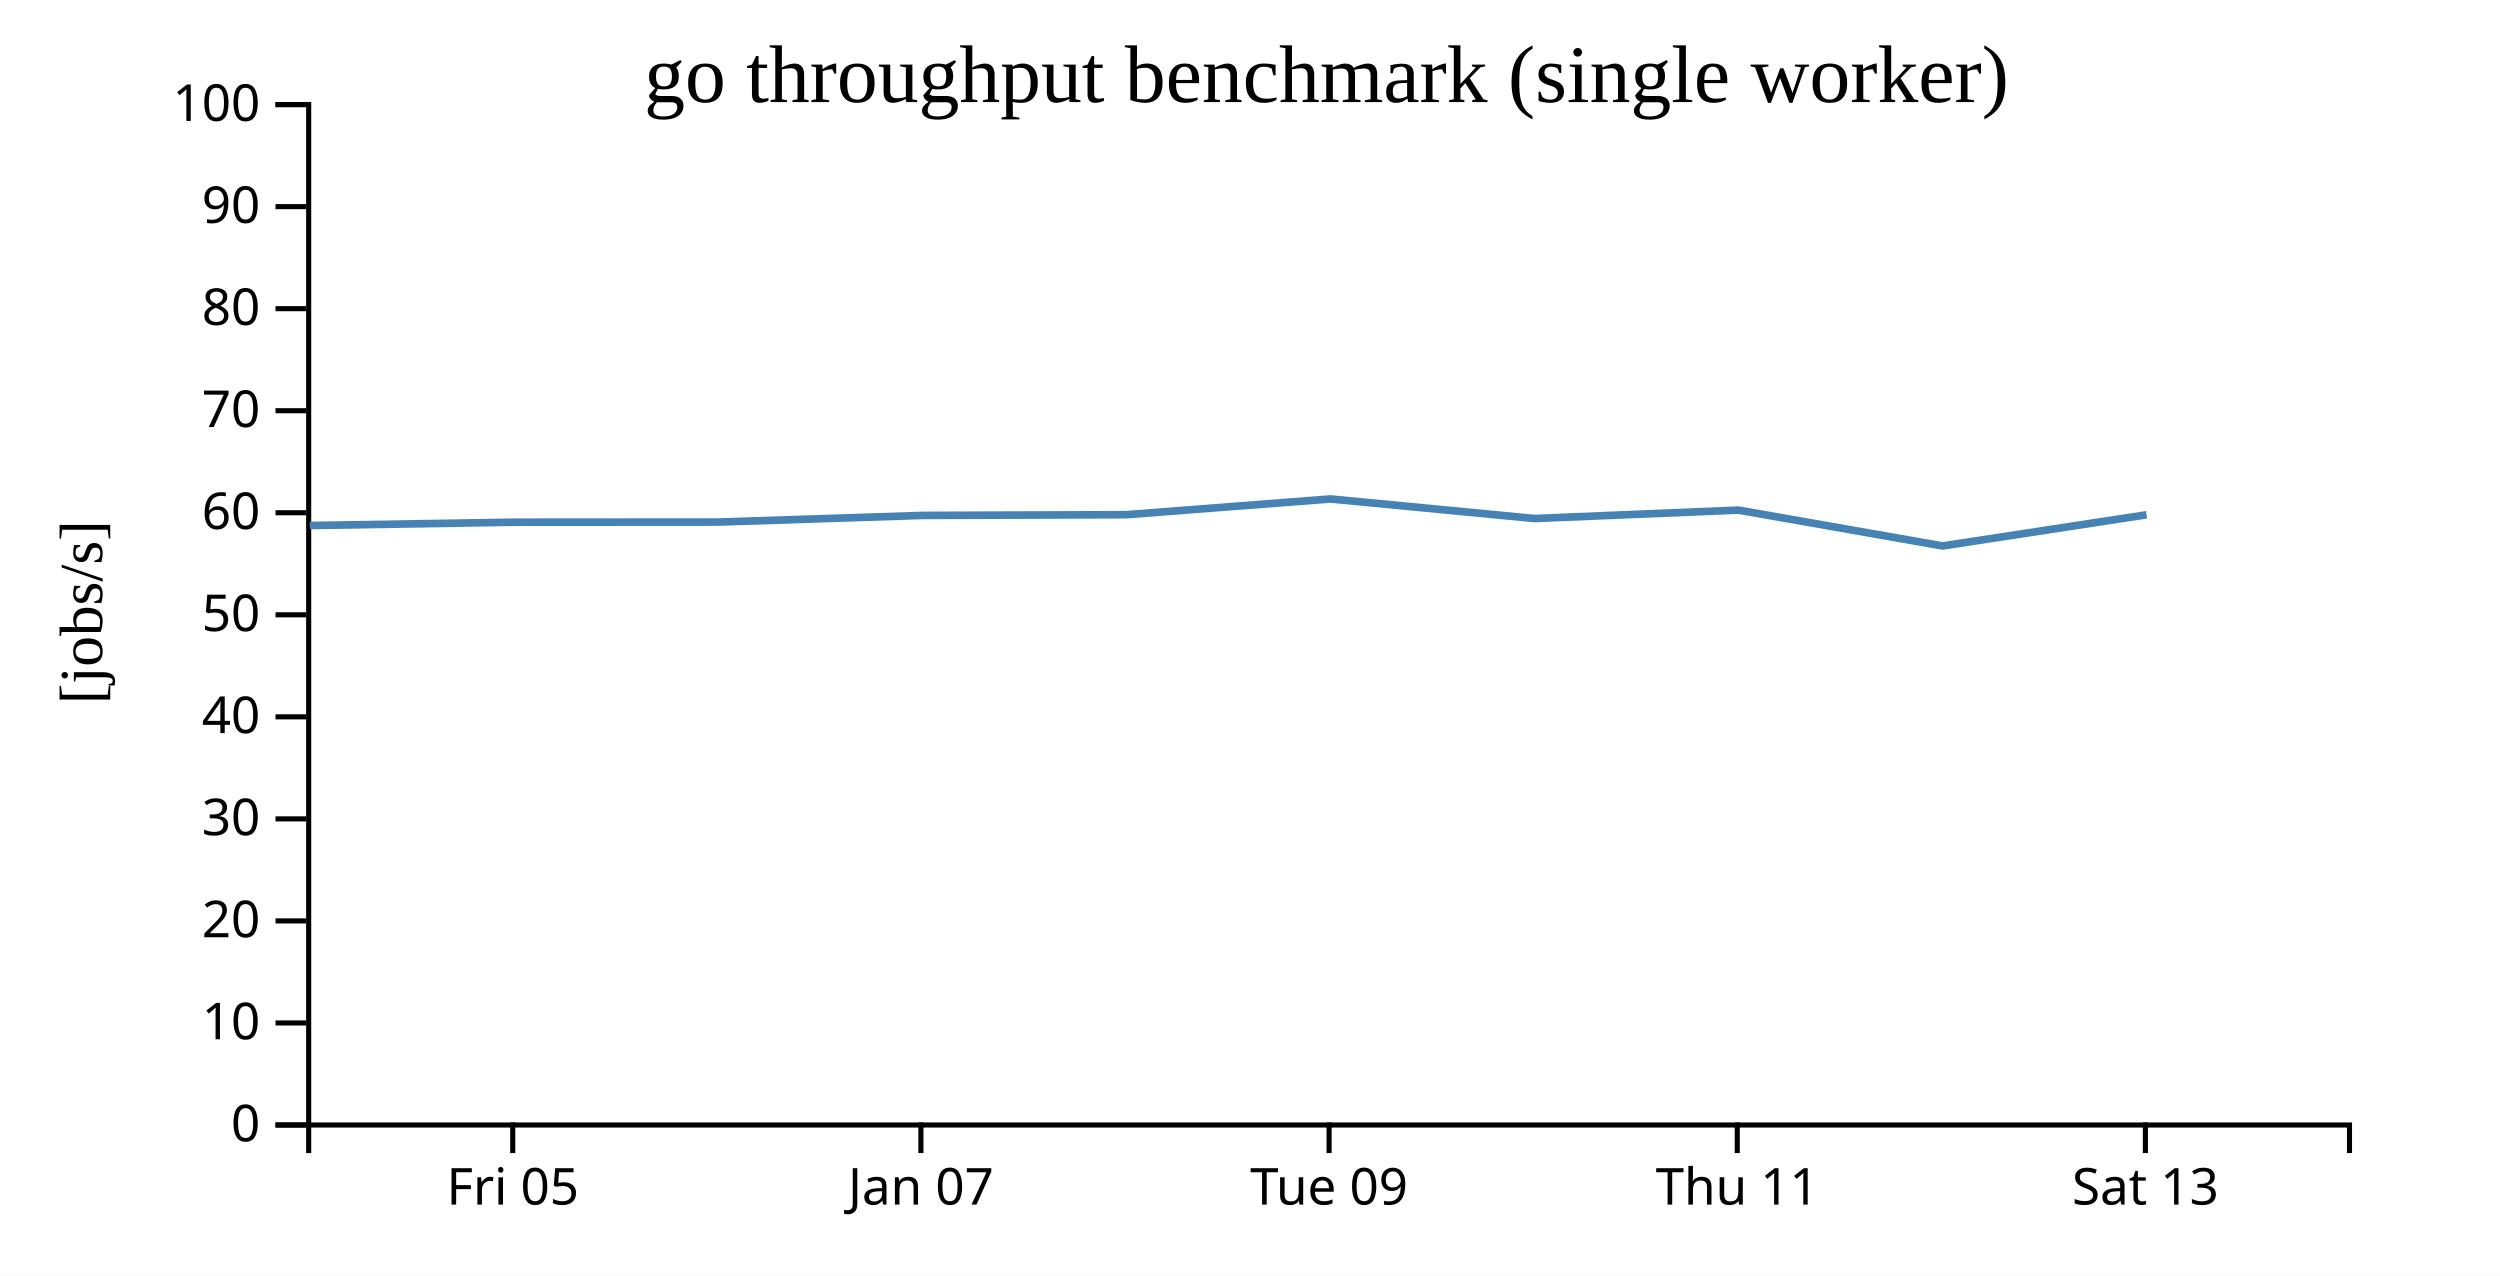
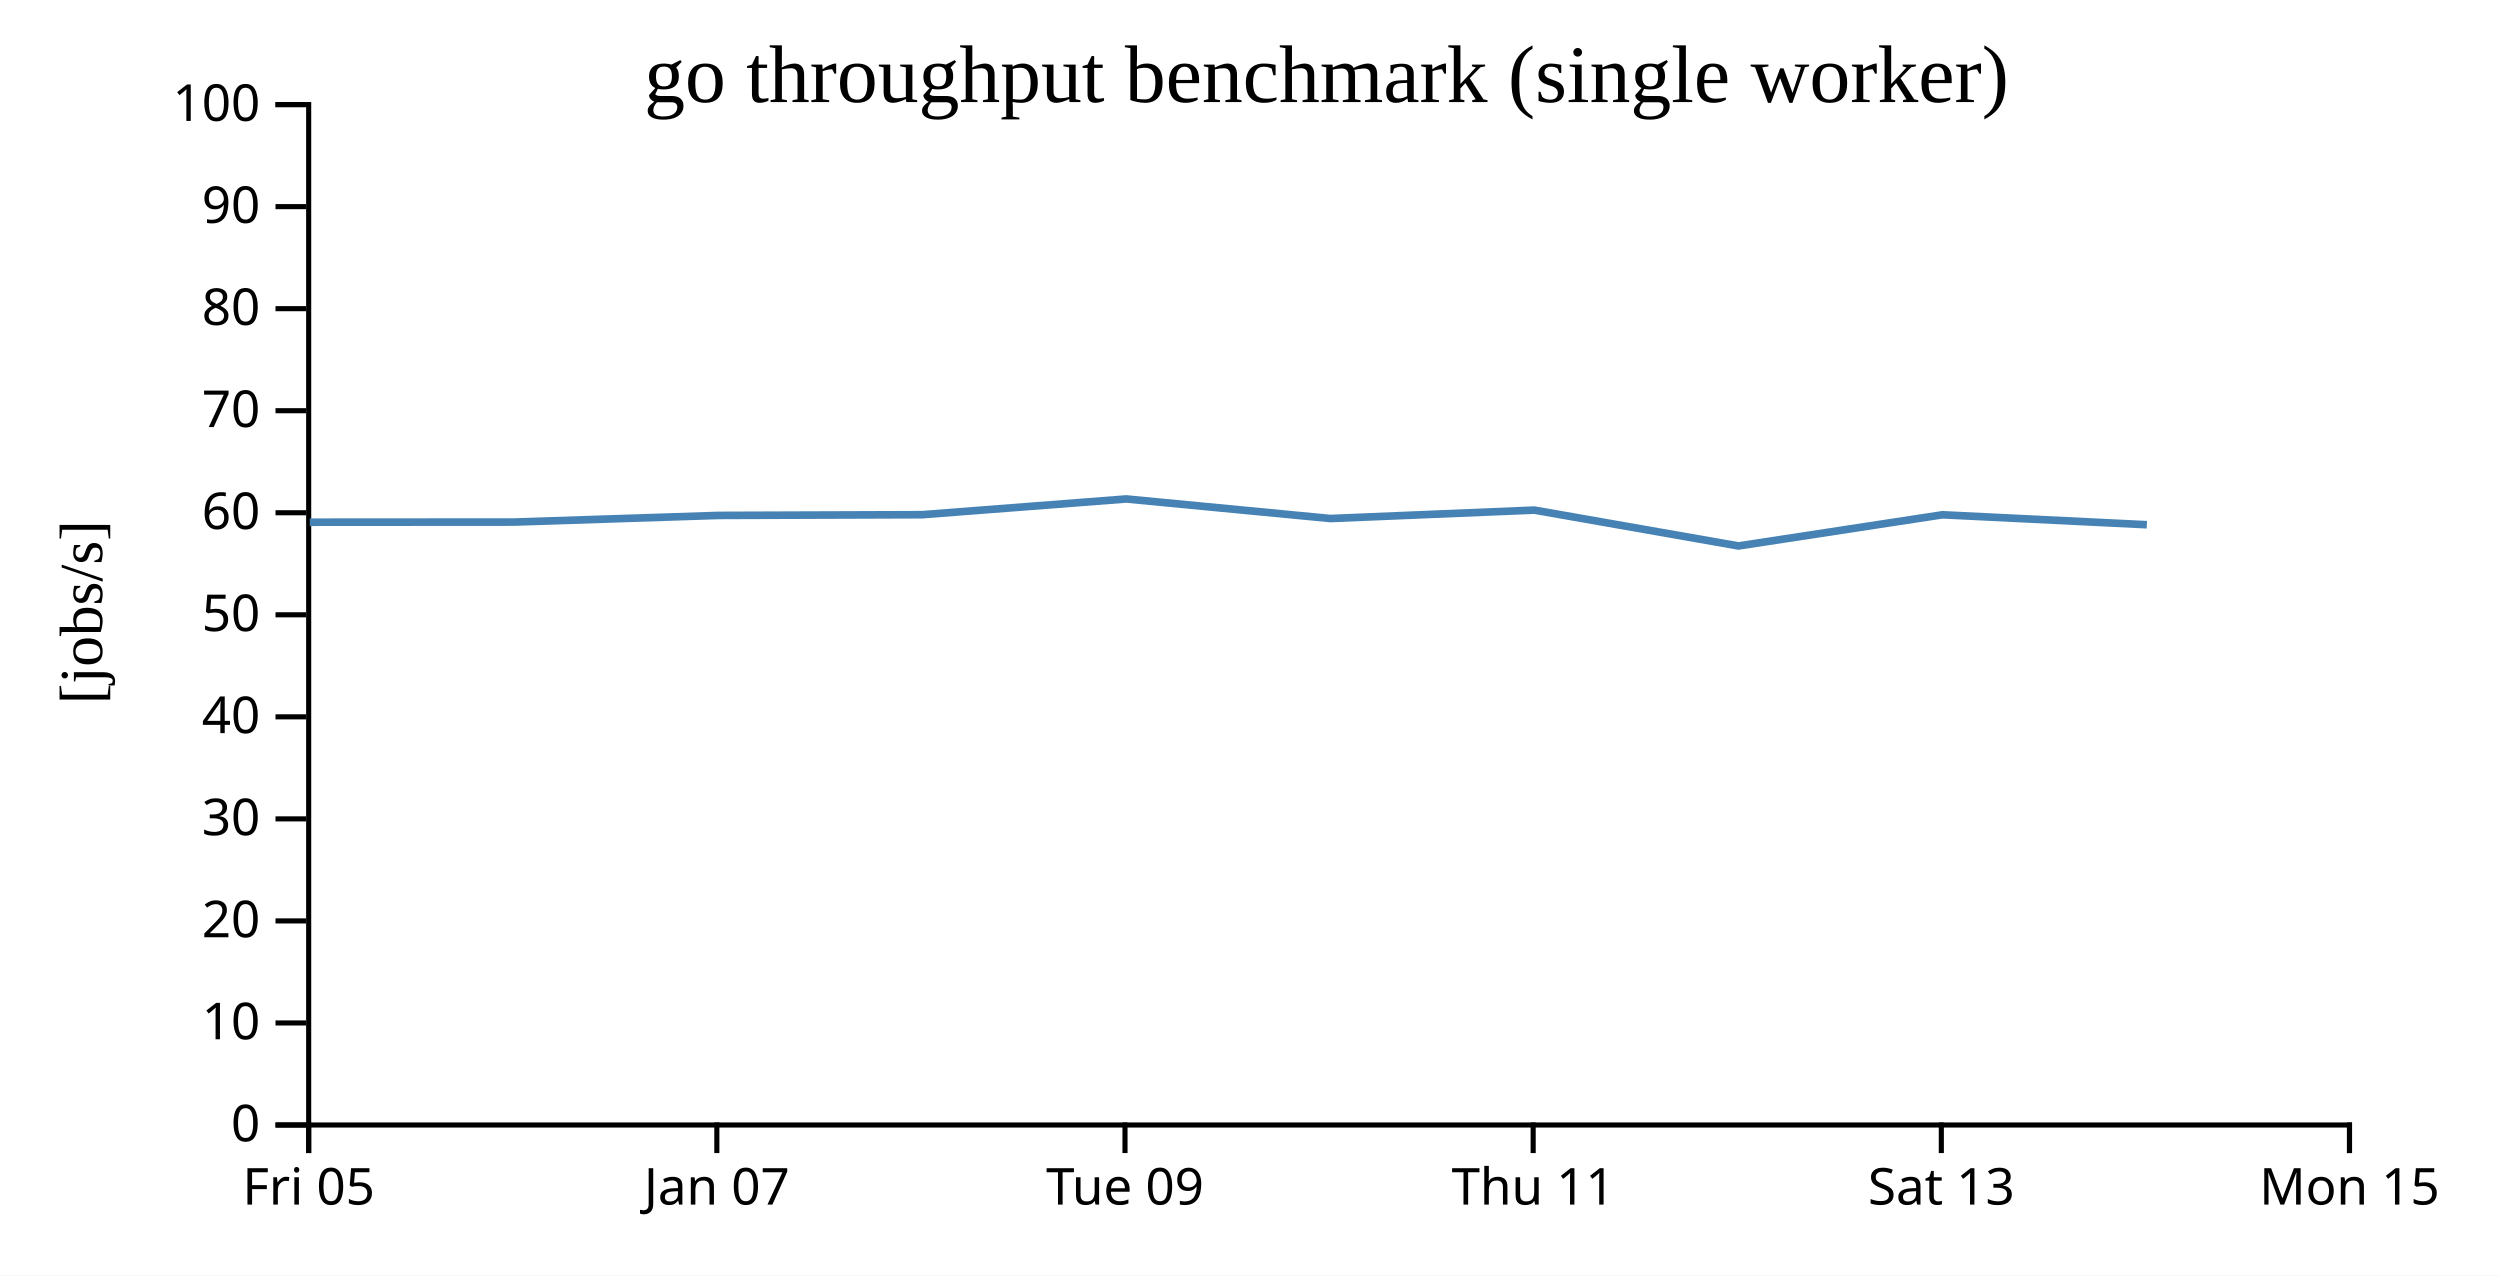
<svg xmlns="http://www.w3.org/2000/svg" width="490" height="250">
  <rect width="100%" height="100%" fill="white" />
  <g transform="translate(60,20)">
    <g transform="translate(0,200)" fill="none" font-size="10" font-family="sans-serif" text-anchor="middle">
      <path class="domain" stroke="currentColor" d="M0.5,6V0.5H400.5V6" />
-       <g class="tick" opacity="1" transform="translate(40.5,0)">
+       <g class="tick" opacity="1" transform="translate(0.5,0)">
        <line stroke="currentColor" y2="6" />
        <text fill="currentColor" y="9" dy="0.71em">Fri 05</text>
      </g>
-       <g class="tick" opacity="1" transform="translate(120.5,0)">
+       <g class="tick" opacity="1" transform="translate(80.5,0)">
        <line stroke="currentColor" y2="6" />
        <text fill="currentColor" y="9" dy="0.71em">Jan 07</text>
      </g>
-       <g class="tick" opacity="1" transform="translate(200.5,0)">
+       <g class="tick" opacity="1" transform="translate(160.5,0)">
        <line stroke="currentColor" y2="6" />
        <text fill="currentColor" y="9" dy="0.71em">Tue 09</text>
      </g>
-       <g class="tick" opacity="1" transform="translate(280.5,0)">
+       <g class="tick" opacity="1" transform="translate(240.5,0)">
        <line stroke="currentColor" y2="6" />
        <text fill="currentColor" y="9" dy="0.71em">Thu 11</text>
      </g>
-       <g class="tick" opacity="1" transform="translate(360.5,0)">
+       <g class="tick" opacity="1" transform="translate(320.5,0)">
        <line stroke="currentColor" y2="6" />
        <text fill="currentColor" y="9" dy="0.71em">Sat 13</text>
+       </g>
+       <g class="tick" opacity="1" transform="translate(400.5,0)">
+         <line stroke="currentColor" y2="6" />
+         <text fill="currentColor" y="9" dy="0.71em">Mon 15</text>
      </g>
    </g>
    <g fill="none" font-size="10" font-family="sans-serif" text-anchor="end">
      <path class="domain" stroke="currentColor" d="M-6,200.5H0.5V0.5H-6" />
      <g class="tick" opacity="1" transform="translate(0,200.5)">
        <line stroke="currentColor" x2="-6" />
        <text fill="currentColor" x="-9" dy="0.32em">0</text>
      </g>
      <g class="tick" opacity="1" transform="translate(0,180.5)">
        <line stroke="currentColor" x2="-6" />
        <text fill="currentColor" x="-9" dy="0.32em">10</text>
      </g>
      <g class="tick" opacity="1" transform="translate(0,160.5)">
        <line stroke="currentColor" x2="-6" />
        <text fill="currentColor" x="-9" dy="0.32em">20</text>
      </g>
      <g class="tick" opacity="1" transform="translate(0,140.5)">
        <line stroke="currentColor" x2="-6" />
        <text fill="currentColor" x="-9" dy="0.32em">30</text>
      </g>
      <g class="tick" opacity="1" transform="translate(0,120.5)">
        <line stroke="currentColor" x2="-6" />
        <text fill="currentColor" x="-9" dy="0.32em">40</text>
      </g>
      <g class="tick" opacity="1" transform="translate(0,100.5)">
        <line stroke="currentColor" x2="-6" />
        <text fill="currentColor" x="-9" dy="0.32em">50</text>
      </g>
      <g class="tick" opacity="1" transform="translate(0,80.5)">
        <line stroke="currentColor" x2="-6" />
        <text fill="currentColor" x="-9" dy="0.32em">60</text>
      </g>
      <g class="tick" opacity="1" transform="translate(0,60.5)">
        <line stroke="currentColor" x2="-6" />
        <text fill="currentColor" x="-9" dy="0.32em">70</text>
      </g>
      <g class="tick" opacity="1" transform="translate(0,40.5)">
        <line stroke="currentColor" x2="-6" />
        <text fill="currentColor" x="-9" dy="0.32em">80</text>
      </g>
      <g class="tick" opacity="1" transform="translate(0,20.5)">
        <line stroke="currentColor" x2="-6" />
        <text fill="currentColor" x="-9" dy="0.32em">90</text>
      </g>
      <g class="tick" opacity="1" transform="translate(0,0.5)">
        <line stroke="currentColor" x2="-6" />
        <text fill="currentColor" x="-9" dy="0.32em">100</text>
      </g>
    </g>
    <text text-anchor="middle" style="font-size: 12px" transform="rotate(-90)" y="-40" x="-100">[jobs/s]</text>
    <text text-anchor="middle" style="font-size: 16px" y="0" x="200">go throughput benchmark (single worker)</text>
-     <path fill="none" stroke="steelblue" stroke-width="1.5" d="M0.724,83L40.714,82.353L80.718,82.325L120.78,81.023L160.75,80.881L200.738,77.795L240.749,81.629L280.726,79.981L320.728,87.006L360.72,80.896" />
+     <path fill="none" stroke="steelblue" stroke-width="1.5" d="M0.714,82.353L40.718,82.325L80.78,81.023L120.75,80.881L160.738,77.795L200.749,81.629L240.726,79.981L280.728,87.006L320.72,80.896L360.785,82.849" />
  </g>
</svg>
